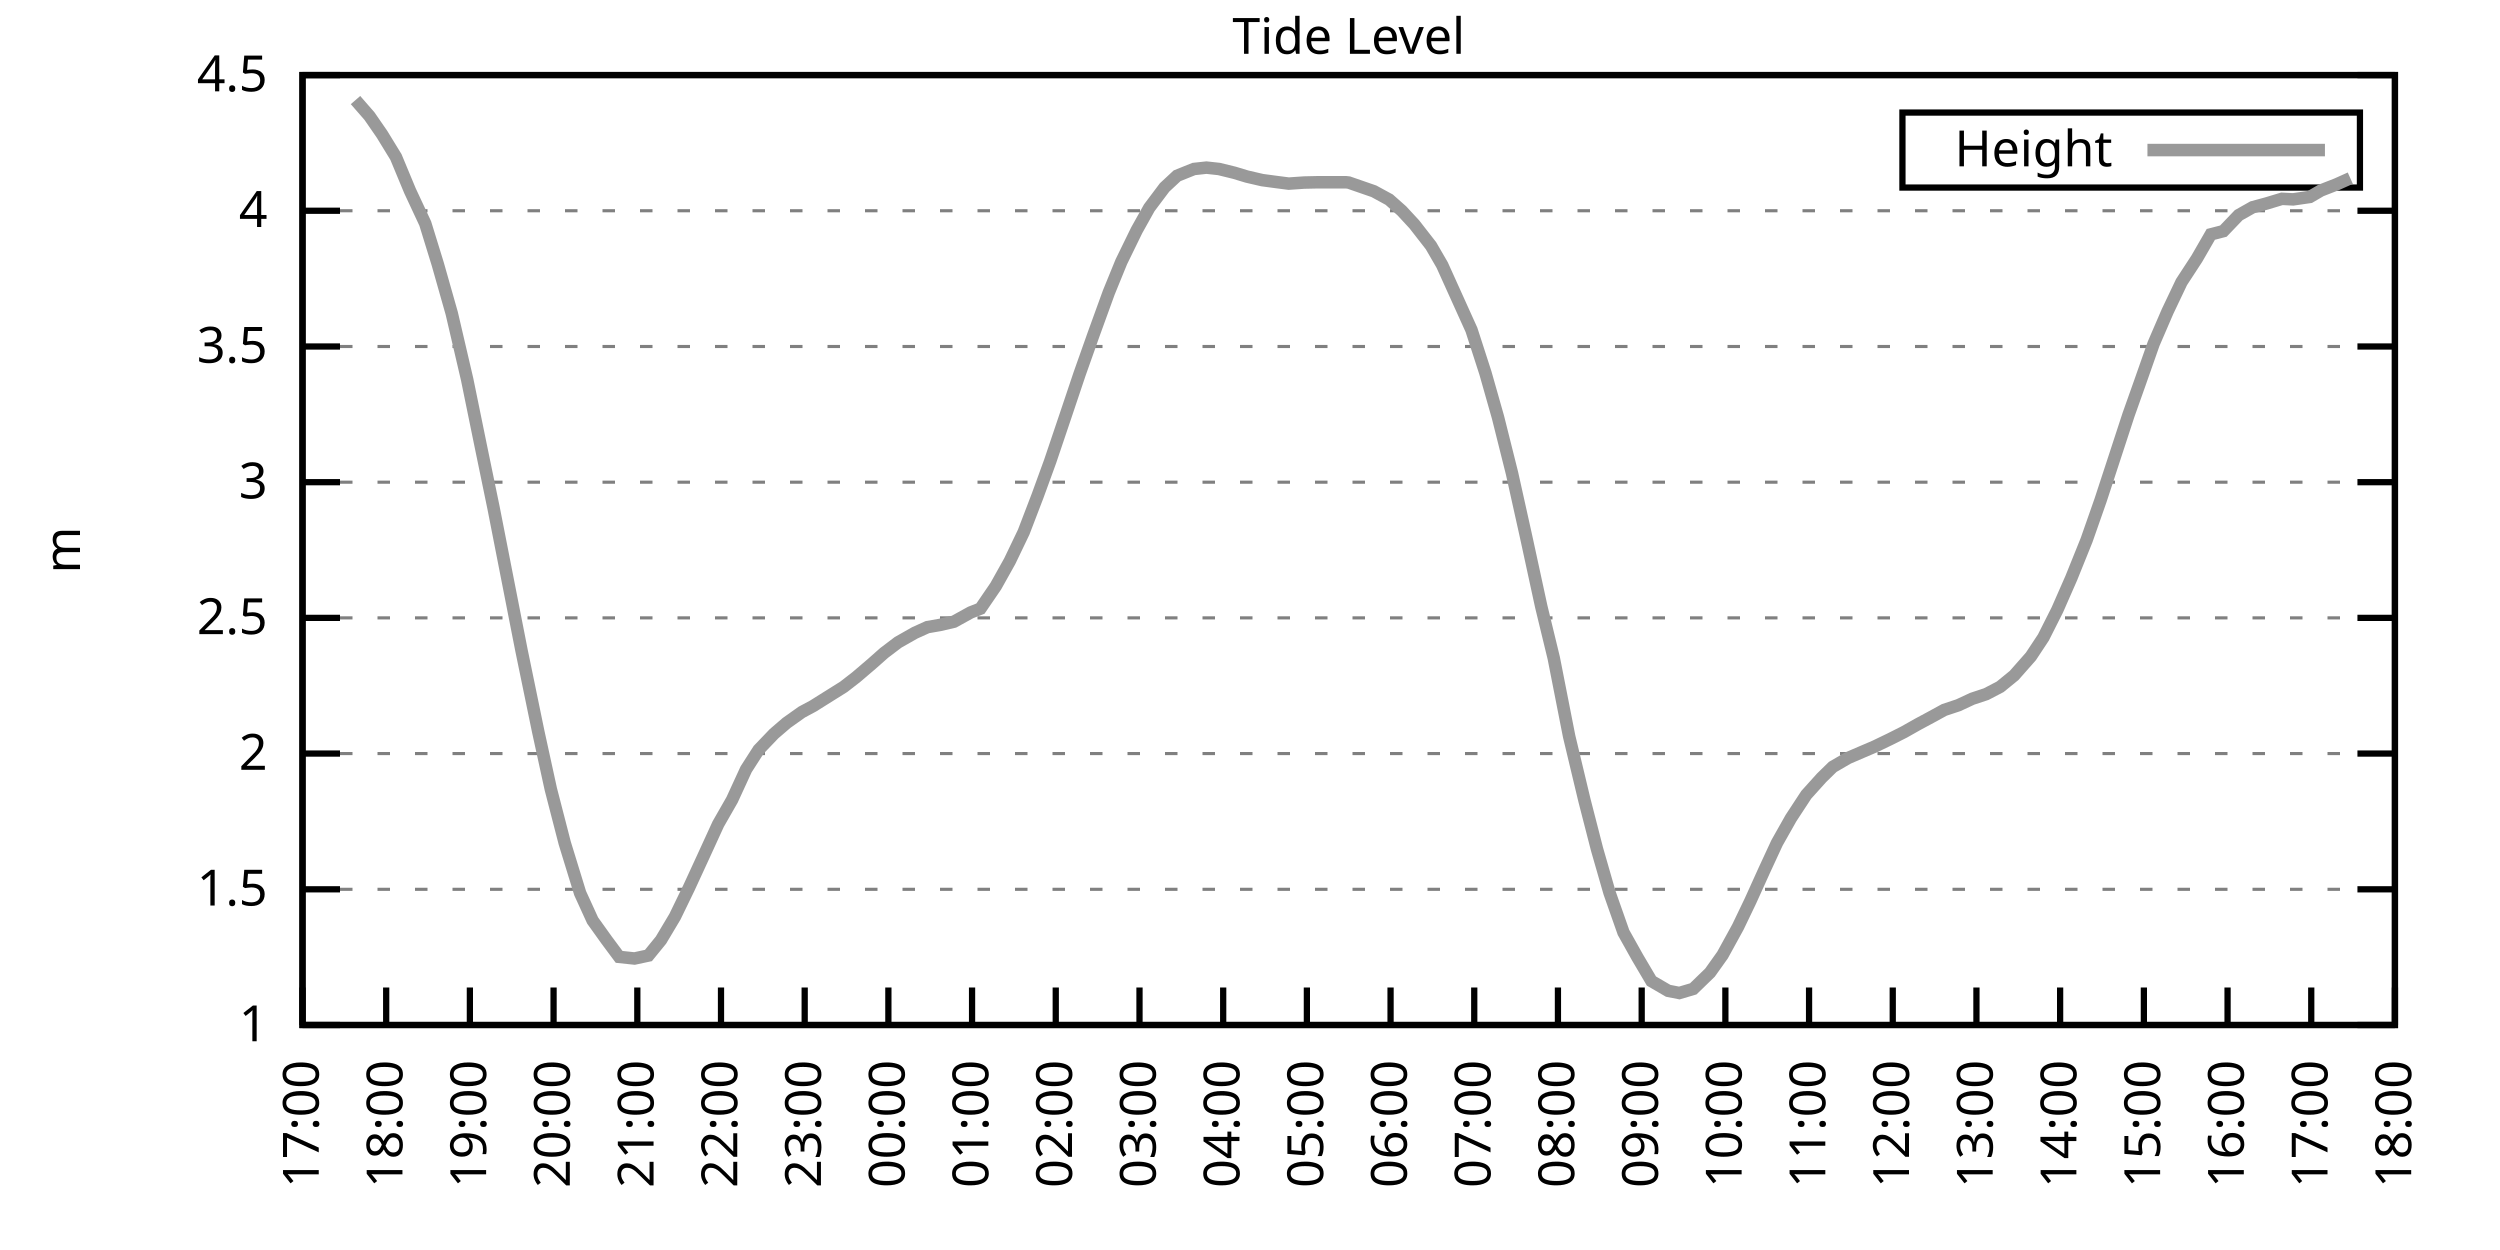
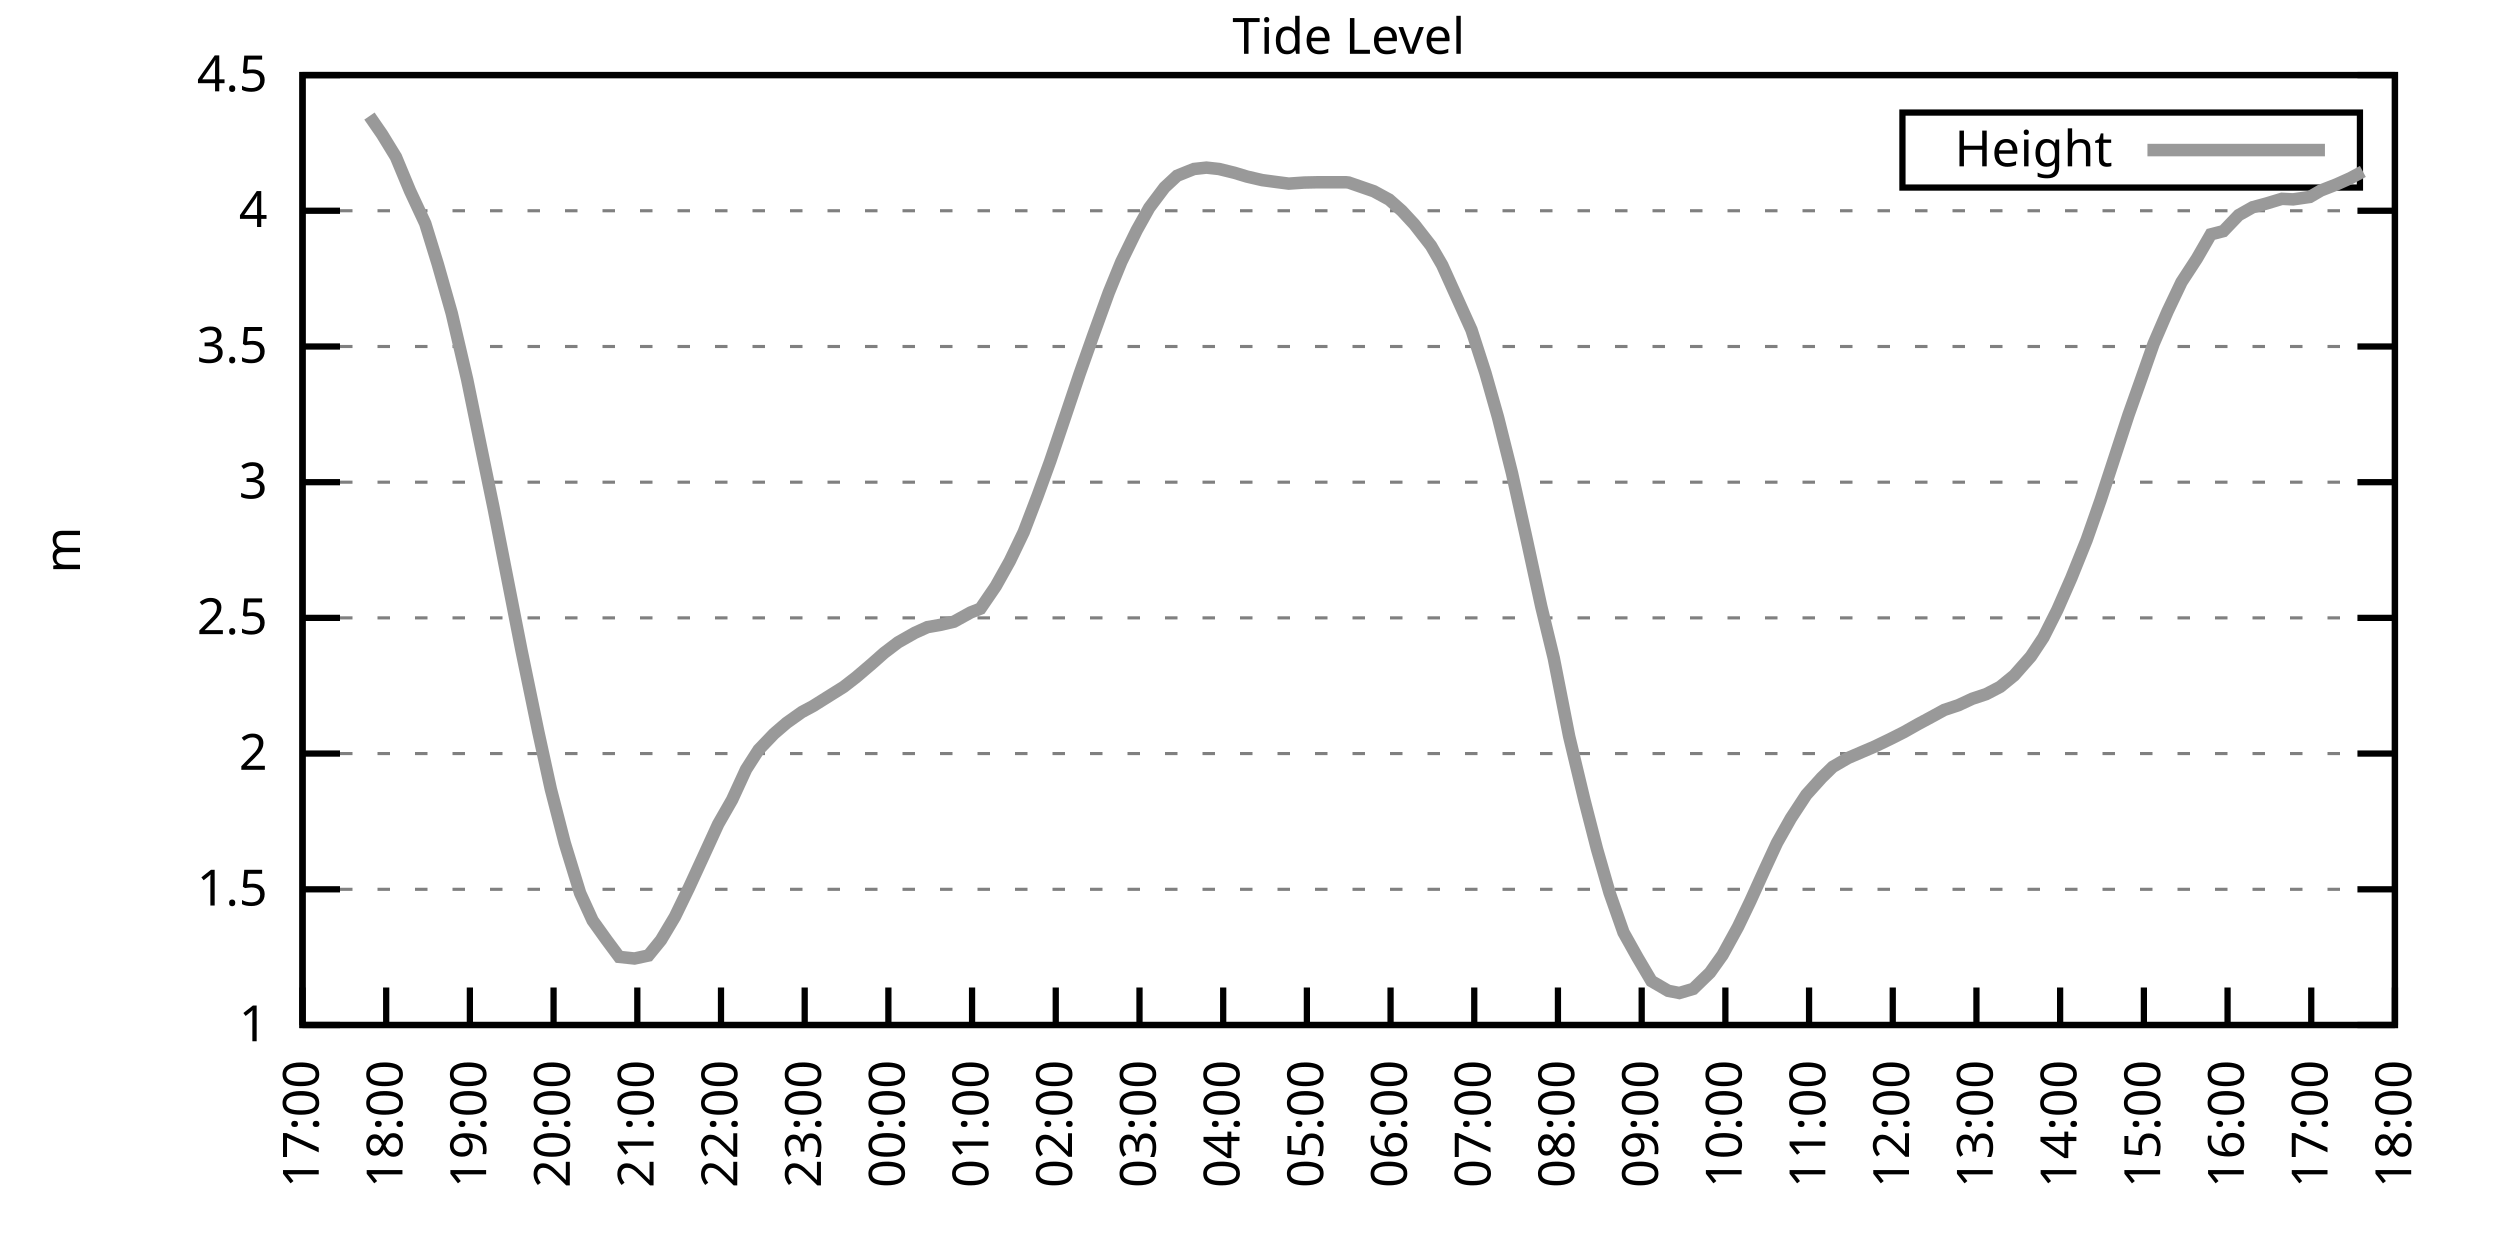
<svg xmlns="http://www.w3.org/2000/svg" xmlns:xlink="http://www.w3.org/1999/xlink" width="400" height="200" viewBox="0 0 400 200">
  <g id="gnuplot_canvas">
    <rect x="0" y="0" width="400" height="200" fill="none" />
    <defs>
      <circle id="gpDot" r="0.5" stroke-width="0.5" stroke="currentColor" />
      <path id="gpPt0" stroke-width="0.333" stroke="currentColor" d="M-1,0 h2 M0,-1 v2" />
      <path id="gpPt1" stroke-width="0.333" stroke="currentColor" d="M-1,-1 L1,1 M1,-1 L-1,1" />
      <path id="gpPt2" stroke-width="0.333" stroke="currentColor" d="M-1,0 L1,0 M0,-1 L0,1 M-1,-1 L1,1 M-1,1 L1,-1" />
      <rect id="gpPt3" stroke-width="0.333" stroke="currentColor" x="-1" y="-1" width="2" height="2" />
      <rect id="gpPt4" stroke-width="0.333" stroke="currentColor" fill="currentColor" x="-1" y="-1" width="2" height="2" />
      <circle id="gpPt5" stroke-width="0.333" stroke="currentColor" cx="0" cy="0" r="1" />
      <use xlink:href="#gpPt5" id="gpPt6" fill="currentColor" stroke="none" />
      <path id="gpPt7" stroke-width="0.333" stroke="currentColor" d="M0,-1.33 L-1.33,0.67 L1.33,0.67 z" />
      <use xlink:href="#gpPt7" id="gpPt8" fill="currentColor" stroke="none" />
      <use xlink:href="#gpPt7" id="gpPt9" stroke="currentColor" transform="rotate(180)" />
      <use xlink:href="#gpPt9" id="gpPt10" fill="currentColor" stroke="none" />
      <use xlink:href="#gpPt3" id="gpPt11" stroke="currentColor" transform="rotate(45)" />
      <use xlink:href="#gpPt11" id="gpPt12" fill="currentColor" stroke="none" />
      <path id="gpPt13" stroke-width="0.333" stroke="currentColor" d="M0,1.330 L1.265,0.411 L0.782,-1.067 L-0.782,-1.076 L-1.265,0.411 z" />
      <use xlink:href="#gpPt13" id="gpPt14" fill="currentColor" stroke="none" />
      <filter id="textbox" filterUnits="objectBoundingBox" x="0" y="0" height="1" width="1">
        <feFlood flood-color="white" flood-opacity="1" result="bgnd" />
        <feComposite in="SourceGraphic" in2="bgnd" operator="atop" />
      </filter>
      <filter id="greybox" filterUnits="objectBoundingBox" x="0" y="0" height="1" width="1">
        <feFlood flood-color="lightgrey" flood-opacity="1" result="grey" />
        <feComposite in="SourceGraphic" in2="grey" operator="atop" />
      </filter>
    </defs>
    <g fill="none" color="white" stroke="currentColor" stroke-width="1.00" stroke-linecap="butt" stroke-linejoin="miter">
</g>
    <g fill="none" color="black" stroke="currentColor" stroke-width="1.00" stroke-linecap="butt" stroke-linejoin="miter">
      <g stroke="none" shape-rendering="crispEdges">
        <polygon fill="rgb(255, 255, 255)" points="48.40,164.00 383.18,164.00 383.18,12.02 48.40,12.02 " />
      </g>
    </g>
    <g fill="none" color="black" stroke="currentColor" stroke-width="1.00" stroke-linecap="butt" stroke-linejoin="miter">
</g>
    <g fill="none" color="black" stroke="black" stroke-width="0.50" stroke-linecap="butt" stroke-linejoin="miter">
</g>
    <g fill="none" color="gray" stroke="currentColor" stroke-width="0.50" stroke-linecap="butt" stroke-linejoin="miter">
      <path stroke="gray" stroke-dasharray="2,4" class="gridline" d="M48.40,164.00 L383.19,164.00  " />
    </g>
    <g fill="none" color="gray" stroke="gray" stroke-width="1.00" stroke-linecap="butt" stroke-linejoin="miter">
</g>
    <g fill="none" color="black" stroke="currentColor" stroke-width="1.00" stroke-linecap="butt" stroke-linejoin="miter">
      <path stroke="black" d="M48.40,164.00 L54.40,164.00 M383.19,164.00 L377.19,164.00  " />
      <g transform="translate(42.80,166.60)" stroke="none" fill="black" font-family="Sans" font-size="8.00" text-anchor="end">
        <text>
          <tspan font-family="Sans"> 1</tspan>
        </text>
      </g>
    </g>
    <g fill="none" color="black" stroke="currentColor" stroke-width="1.00" stroke-linecap="butt" stroke-linejoin="miter">
</g>
    <g fill="none" color="black" stroke="black" stroke-width="0.50" stroke-linecap="butt" stroke-linejoin="miter">
</g>
    <g fill="none" color="gray" stroke="currentColor" stroke-width="0.50" stroke-linecap="butt" stroke-linejoin="miter">
      <path stroke="gray" stroke-dasharray="2,4" class="gridline" d="M48.40,142.29 L383.19,142.29  " />
    </g>
    <g fill="none" color="gray" stroke="gray" stroke-width="1.00" stroke-linecap="butt" stroke-linejoin="miter">
</g>
    <g fill="none" color="black" stroke="currentColor" stroke-width="1.00" stroke-linecap="butt" stroke-linejoin="miter">
      <path stroke="black" d="M48.40,142.29 L54.40,142.29 M383.19,142.29 L377.19,142.29  " />
      <g transform="translate(42.80,144.89)" stroke="none" fill="black" font-family="Sans" font-size="8.00" text-anchor="end">
        <text>
          <tspan font-family="Sans"> 1.5</tspan>
        </text>
      </g>
    </g>
    <g fill="none" color="black" stroke="currentColor" stroke-width="1.00" stroke-linecap="butt" stroke-linejoin="miter">
</g>
    <g fill="none" color="black" stroke="black" stroke-width="0.50" stroke-linecap="butt" stroke-linejoin="miter">
</g>
    <g fill="none" color="gray" stroke="currentColor" stroke-width="0.50" stroke-linecap="butt" stroke-linejoin="miter">
      <path stroke="gray" stroke-dasharray="2,4" class="gridline" d="M48.40,120.57 L383.19,120.57  " />
    </g>
    <g fill="none" color="gray" stroke="gray" stroke-width="1.00" stroke-linecap="butt" stroke-linejoin="miter">
</g>
    <g fill="none" color="black" stroke="currentColor" stroke-width="1.00" stroke-linecap="butt" stroke-linejoin="miter">
      <path stroke="black" d="M48.40,120.57 L54.40,120.57 M383.19,120.57 L377.19,120.57  " />
      <g transform="translate(42.80,123.17)" stroke="none" fill="black" font-family="Sans" font-size="8.00" text-anchor="end">
        <text>
          <tspan font-family="Sans"> 2</tspan>
        </text>
      </g>
    </g>
    <g fill="none" color="black" stroke="currentColor" stroke-width="1.00" stroke-linecap="butt" stroke-linejoin="miter">
</g>
    <g fill="none" color="black" stroke="black" stroke-width="0.50" stroke-linecap="butt" stroke-linejoin="miter">
</g>
    <g fill="none" color="gray" stroke="currentColor" stroke-width="0.50" stroke-linecap="butt" stroke-linejoin="miter">
      <path stroke="gray" stroke-dasharray="2,4" class="gridline" d="M48.40,98.86 L383.19,98.86  " />
    </g>
    <g fill="none" color="gray" stroke="gray" stroke-width="1.00" stroke-linecap="butt" stroke-linejoin="miter">
</g>
    <g fill="none" color="black" stroke="currentColor" stroke-width="1.00" stroke-linecap="butt" stroke-linejoin="miter">
      <path stroke="black" d="M48.40,98.86 L54.40,98.86 M383.19,98.86 L377.19,98.86  " />
      <g transform="translate(42.80,101.46)" stroke="none" fill="black" font-family="Sans" font-size="8.00" text-anchor="end">
        <text>
          <tspan font-family="Sans"> 2.5</tspan>
        </text>
      </g>
    </g>
    <g fill="none" color="black" stroke="currentColor" stroke-width="1.00" stroke-linecap="butt" stroke-linejoin="miter">
</g>
    <g fill="none" color="black" stroke="black" stroke-width="0.50" stroke-linecap="butt" stroke-linejoin="miter">
</g>
    <g fill="none" color="gray" stroke="currentColor" stroke-width="0.50" stroke-linecap="butt" stroke-linejoin="miter">
      <path stroke="gray" stroke-dasharray="2,4" class="gridline" d="M48.40,77.15 L383.19,77.15  " />
    </g>
    <g fill="none" color="gray" stroke="gray" stroke-width="1.00" stroke-linecap="butt" stroke-linejoin="miter">
</g>
    <g fill="none" color="black" stroke="currentColor" stroke-width="1.00" stroke-linecap="butt" stroke-linejoin="miter">
      <path stroke="black" d="M48.40,77.15 L54.40,77.15 M383.19,77.15 L377.19,77.15  " />
      <g transform="translate(42.80,79.75)" stroke="none" fill="black" font-family="Sans" font-size="8.00" text-anchor="end">
        <text>
          <tspan font-family="Sans"> 3</tspan>
        </text>
      </g>
    </g>
    <g fill="none" color="black" stroke="currentColor" stroke-width="1.00" stroke-linecap="butt" stroke-linejoin="miter">
</g>
    <g fill="none" color="black" stroke="black" stroke-width="0.50" stroke-linecap="butt" stroke-linejoin="miter">
</g>
    <g fill="none" color="gray" stroke="currentColor" stroke-width="0.50" stroke-linecap="butt" stroke-linejoin="miter">
      <path stroke="gray" stroke-dasharray="2,4" class="gridline" d="M48.40,55.44 L383.19,55.44  " />
    </g>
    <g fill="none" color="gray" stroke="gray" stroke-width="1.00" stroke-linecap="butt" stroke-linejoin="miter">
</g>
    <g fill="none" color="black" stroke="currentColor" stroke-width="1.00" stroke-linecap="butt" stroke-linejoin="miter">
      <path stroke="black" d="M48.40,55.44 L54.40,55.44 M383.19,55.44 L377.19,55.44  " />
      <g transform="translate(42.80,58.04)" stroke="none" fill="black" font-family="Sans" font-size="8.00" text-anchor="end">
        <text>
          <tspan font-family="Sans"> 3.5</tspan>
        </text>
      </g>
    </g>
    <g fill="none" color="black" stroke="currentColor" stroke-width="1.00" stroke-linecap="butt" stroke-linejoin="miter">
</g>
    <g fill="none" color="black" stroke="black" stroke-width="0.50" stroke-linecap="butt" stroke-linejoin="miter">
</g>
    <g fill="none" color="gray" stroke="currentColor" stroke-width="0.50" stroke-linecap="butt" stroke-linejoin="miter">
      <path stroke="gray" stroke-dasharray="2,4" class="gridline" d="M48.40,33.72 L383.19,33.72  " />
    </g>
    <g fill="none" color="gray" stroke="gray" stroke-width="1.00" stroke-linecap="butt" stroke-linejoin="miter">
</g>
    <g fill="none" color="black" stroke="currentColor" stroke-width="1.00" stroke-linecap="butt" stroke-linejoin="miter">
      <path stroke="black" d="M48.40,33.72 L54.40,33.72 M383.19,33.72 L377.19,33.72  " />
      <g transform="translate(42.80,36.32)" stroke="none" fill="black" font-family="Sans" font-size="8.00" text-anchor="end">
        <text>
          <tspan font-family="Sans"> 4</tspan>
        </text>
      </g>
    </g>
    <g fill="none" color="black" stroke="currentColor" stroke-width="1.00" stroke-linecap="butt" stroke-linejoin="miter">
</g>
    <g fill="none" color="black" stroke="black" stroke-width="0.50" stroke-linecap="butt" stroke-linejoin="miter">
</g>
    <g fill="none" color="gray" stroke="currentColor" stroke-width="0.50" stroke-linecap="butt" stroke-linejoin="miter">
      <path stroke="gray" stroke-dasharray="2,4" class="gridline" d="M48.40,12.01 L383.19,12.01  " />
    </g>
    <g fill="none" color="gray" stroke="gray" stroke-width="1.00" stroke-linecap="butt" stroke-linejoin="miter">
</g>
    <g fill="none" color="black" stroke="currentColor" stroke-width="1.00" stroke-linecap="butt" stroke-linejoin="miter">
      <path stroke="black" d="M48.40,12.01 L54.40,12.01 M383.19,12.01 L377.19,12.01  " />
      <g transform="translate(42.80,14.61)" stroke="none" fill="black" font-family="Sans" font-size="8.00" text-anchor="end">
        <text>
          <tspan font-family="Sans"> 4.5</tspan>
        </text>
      </g>
    </g>
    <g fill="none" color="black" stroke="currentColor" stroke-width="1.00" stroke-linecap="butt" stroke-linejoin="miter">
      <path stroke="black" d="M48.40,164.00 L48.40,158.00  " />
      <g transform="translate(51.00,169.60) rotate(270.00)" stroke="none" fill="black" font-family="Sans" font-size="8.00" text-anchor="end">
        <text>
          <tspan font-family="Sans">17:00</tspan>
        </text>
      </g>
    </g>
    <g fill="none" color="black" stroke="currentColor" stroke-width="1.00" stroke-linecap="butt" stroke-linejoin="miter">
      <path stroke="black" d="M61.79,164.00 L61.79,158.00  " />
      <g transform="translate(64.39,169.60) rotate(270.00)" stroke="none" fill="black" font-family="Sans" font-size="8.00" text-anchor="end">
        <text>
          <tspan font-family="Sans">18:00</tspan>
        </text>
      </g>
    </g>
    <g fill="none" color="black" stroke="currentColor" stroke-width="1.00" stroke-linecap="butt" stroke-linejoin="miter">
      <path stroke="black" d="M75.18,164.00 L75.18,158.00  " />
      <g transform="translate(77.78,169.60) rotate(270.00)" stroke="none" fill="black" font-family="Sans" font-size="8.00" text-anchor="end">
        <text>
          <tspan font-family="Sans">19:00</tspan>
        </text>
      </g>
    </g>
    <g fill="none" color="black" stroke="currentColor" stroke-width="1.00" stroke-linecap="butt" stroke-linejoin="miter">
      <path stroke="black" d="M88.57,164.00 L88.57,158.00  " />
      <g transform="translate(91.17,169.60) rotate(270.00)" stroke="none" fill="black" font-family="Sans" font-size="8.00" text-anchor="end">
        <text>
          <tspan font-family="Sans">20:00</tspan>
        </text>
      </g>
    </g>
    <g fill="none" color="black" stroke="currentColor" stroke-width="1.00" stroke-linecap="butt" stroke-linejoin="miter">
      <path stroke="black" d="M101.97,164.00 L101.97,158.00  " />
      <g transform="translate(104.57,169.60) rotate(270.00)" stroke="none" fill="black" font-family="Sans" font-size="8.00" text-anchor="end">
        <text>
          <tspan font-family="Sans">21:00</tspan>
        </text>
      </g>
    </g>
    <g fill="none" color="black" stroke="currentColor" stroke-width="1.00" stroke-linecap="butt" stroke-linejoin="miter">
      <path stroke="black" d="M115.36,164.00 L115.36,158.00  " />
      <g transform="translate(117.96,169.60) rotate(270.00)" stroke="none" fill="black" font-family="Sans" font-size="8.00" text-anchor="end">
        <text>
          <tspan font-family="Sans">22:00</tspan>
        </text>
      </g>
    </g>
    <g fill="none" color="black" stroke="currentColor" stroke-width="1.00" stroke-linecap="butt" stroke-linejoin="miter">
      <path stroke="black" d="M128.75,164.00 L128.75,158.00  " />
      <g transform="translate(131.35,169.60) rotate(270.00)" stroke="none" fill="black" font-family="Sans" font-size="8.00" text-anchor="end">
        <text>
          <tspan font-family="Sans">23:00</tspan>
        </text>
      </g>
    </g>
    <g fill="none" color="black" stroke="currentColor" stroke-width="1.00" stroke-linecap="butt" stroke-linejoin="miter">
      <path stroke="black" d="M142.14,164.00 L142.14,158.00  " />
      <g transform="translate(144.74,169.60) rotate(270.00)" stroke="none" fill="black" font-family="Sans" font-size="8.00" text-anchor="end">
        <text>
          <tspan font-family="Sans">00:00</tspan>
        </text>
      </g>
    </g>
    <g fill="none" color="black" stroke="currentColor" stroke-width="1.00" stroke-linecap="butt" stroke-linejoin="miter">
      <path stroke="black" d="M155.53,164.00 L155.53,158.00  " />
      <g transform="translate(158.13,169.60) rotate(270.00)" stroke="none" fill="black" font-family="Sans" font-size="8.00" text-anchor="end">
        <text>
          <tspan font-family="Sans">01:00</tspan>
        </text>
      </g>
    </g>
    <g fill="none" color="black" stroke="currentColor" stroke-width="1.00" stroke-linecap="butt" stroke-linejoin="miter">
      <path stroke="black" d="M168.92,164.00 L168.92,158.00  " />
      <g transform="translate(171.52,169.60) rotate(270.00)" stroke="none" fill="black" font-family="Sans" font-size="8.00" text-anchor="end">
        <text>
          <tspan font-family="Sans">02:00</tspan>
        </text>
      </g>
    </g>
    <g fill="none" color="black" stroke="currentColor" stroke-width="1.00" stroke-linecap="butt" stroke-linejoin="miter">
      <path stroke="black" d="M182.32,164.00 L182.32,158.00  " />
      <g transform="translate(184.92,169.60) rotate(270.00)" stroke="none" fill="black" font-family="Sans" font-size="8.00" text-anchor="end">
        <text>
          <tspan font-family="Sans">03:00</tspan>
        </text>
      </g>
    </g>
    <g fill="none" color="black" stroke="currentColor" stroke-width="1.00" stroke-linecap="butt" stroke-linejoin="miter">
      <path stroke="black" d="M195.71,164.00 L195.71,158.00  " />
      <g transform="translate(198.31,169.60) rotate(270.00)" stroke="none" fill="black" font-family="Sans" font-size="8.00" text-anchor="end">
        <text>
          <tspan font-family="Sans">04:00</tspan>
        </text>
      </g>
    </g>
    <g fill="none" color="black" stroke="currentColor" stroke-width="1.00" stroke-linecap="butt" stroke-linejoin="miter">
      <path stroke="black" d="M209.10,164.00 L209.10,158.00  " />
      <g transform="translate(211.70,169.60) rotate(270.00)" stroke="none" fill="black" font-family="Sans" font-size="8.00" text-anchor="end">
        <text>
          <tspan font-family="Sans">05:00</tspan>
        </text>
      </g>
    </g>
    <g fill="none" color="black" stroke="currentColor" stroke-width="1.00" stroke-linecap="butt" stroke-linejoin="miter">
      <path stroke="black" d="M222.49,164.00 L222.49,158.00  " />
      <g transform="translate(225.09,169.60) rotate(270.00)" stroke="none" fill="black" font-family="Sans" font-size="8.00" text-anchor="end">
        <text>
          <tspan font-family="Sans">06:00</tspan>
        </text>
      </g>
    </g>
    <g fill="none" color="black" stroke="currentColor" stroke-width="1.00" stroke-linecap="butt" stroke-linejoin="miter">
      <path stroke="black" d="M235.88,164.00 L235.88,158.00  " />
      <g transform="translate(238.48,169.60) rotate(270.00)" stroke="none" fill="black" font-family="Sans" font-size="8.00" text-anchor="end">
        <text>
          <tspan font-family="Sans">07:00</tspan>
        </text>
      </g>
    </g>
    <g fill="none" color="black" stroke="currentColor" stroke-width="1.00" stroke-linecap="butt" stroke-linejoin="miter">
      <path stroke="black" d="M249.27,164.00 L249.27,158.00  " />
      <g transform="translate(251.87,169.60) rotate(270.00)" stroke="none" fill="black" font-family="Sans" font-size="8.00" text-anchor="end">
        <text>
          <tspan font-family="Sans">08:00</tspan>
        </text>
      </g>
    </g>
    <g fill="none" color="black" stroke="currentColor" stroke-width="1.00" stroke-linecap="butt" stroke-linejoin="miter">
      <path stroke="black" d="M262.67,164.00 L262.67,158.00  " />
      <g transform="translate(265.27,169.60) rotate(270.00)" stroke="none" fill="black" font-family="Sans" font-size="8.00" text-anchor="end">
        <text>
          <tspan font-family="Sans">09:00</tspan>
        </text>
      </g>
    </g>
    <g fill="none" color="black" stroke="currentColor" stroke-width="1.00" stroke-linecap="butt" stroke-linejoin="miter">
      <path stroke="black" d="M276.06,164.00 L276.06,158.00  " />
      <g transform="translate(278.66,169.60) rotate(270.00)" stroke="none" fill="black" font-family="Sans" font-size="8.00" text-anchor="end">
        <text>
          <tspan font-family="Sans">10:00</tspan>
        </text>
      </g>
    </g>
    <g fill="none" color="black" stroke="currentColor" stroke-width="1.00" stroke-linecap="butt" stroke-linejoin="miter">
      <path stroke="black" d="M289.45,164.00 L289.45,158.00  " />
      <g transform="translate(292.05,169.60) rotate(270.00)" stroke="none" fill="black" font-family="Sans" font-size="8.00" text-anchor="end">
        <text>
          <tspan font-family="Sans">11:00</tspan>
        </text>
      </g>
    </g>
    <g fill="none" color="black" stroke="currentColor" stroke-width="1.00" stroke-linecap="butt" stroke-linejoin="miter">
      <path stroke="black" d="M302.84,164.00 L302.84,158.00  " />
      <g transform="translate(305.44,169.60) rotate(270.00)" stroke="none" fill="black" font-family="Sans" font-size="8.00" text-anchor="end">
        <text>
          <tspan font-family="Sans">12:00</tspan>
        </text>
      </g>
    </g>
    <g fill="none" color="black" stroke="currentColor" stroke-width="1.00" stroke-linecap="butt" stroke-linejoin="miter">
      <path stroke="black" d="M316.23,164.00 L316.23,158.00  " />
      <g transform="translate(318.83,169.60) rotate(270.00)" stroke="none" fill="black" font-family="Sans" font-size="8.00" text-anchor="end">
        <text>
          <tspan font-family="Sans">13:00</tspan>
        </text>
      </g>
    </g>
    <g fill="none" color="black" stroke="currentColor" stroke-width="1.00" stroke-linecap="butt" stroke-linejoin="miter">
      <path stroke="black" d="M329.62,164.00 L329.62,158.00  " />
      <g transform="translate(332.22,169.60) rotate(270.00)" stroke="none" fill="black" font-family="Sans" font-size="8.00" text-anchor="end">
        <text>
          <tspan font-family="Sans">14:00</tspan>
        </text>
      </g>
    </g>
    <g fill="none" color="black" stroke="currentColor" stroke-width="1.00" stroke-linecap="butt" stroke-linejoin="miter">
      <path stroke="black" d="M343.02,164.00 L343.02,158.00  " />
      <g transform="translate(345.62,169.60) rotate(270.00)" stroke="none" fill="black" font-family="Sans" font-size="8.00" text-anchor="end">
        <text>
          <tspan font-family="Sans">15:00</tspan>
        </text>
      </g>
    </g>
    <g fill="none" color="black" stroke="currentColor" stroke-width="1.00" stroke-linecap="butt" stroke-linejoin="miter">
      <path stroke="black" d="M356.41,164.00 L356.41,158.00  " />
      <g transform="translate(359.01,169.60) rotate(270.00)" stroke="none" fill="black" font-family="Sans" font-size="8.00" text-anchor="end">
        <text>
          <tspan font-family="Sans">16:00</tspan>
        </text>
      </g>
    </g>
    <g fill="none" color="black" stroke="currentColor" stroke-width="1.00" stroke-linecap="butt" stroke-linejoin="miter">
      <path stroke="black" d="M369.80,164.00 L369.80,158.00  " />
      <g transform="translate(372.40,169.60) rotate(270.00)" stroke="none" fill="black" font-family="Sans" font-size="8.00" text-anchor="end">
        <text>
          <tspan font-family="Sans">17:00</tspan>
        </text>
      </g>
    </g>
    <g fill="none" color="black" stroke="currentColor" stroke-width="1.00" stroke-linecap="butt" stroke-linejoin="miter">
      <path stroke="black" d="M383.19,164.00 L383.19,158.00  " />
      <g transform="translate(385.79,169.60) rotate(270.00)" stroke="none" fill="black" font-family="Sans" font-size="8.00" text-anchor="end">
        <text>
          <tspan font-family="Sans">18:00</tspan>
        </text>
      </g>
    </g>
    <g fill="none" color="black" stroke="currentColor" stroke-width="1.00" stroke-linecap="butt" stroke-linejoin="miter">
</g>
    <g fill="none" color="black" stroke="currentColor" stroke-width="1.00" stroke-linecap="butt" stroke-linejoin="miter">
      <path stroke="black" d="M48.40,12.01 L48.40,164.00 L383.19,164.00 L383.19,12.01 L48.40,12.01 Z  " />
    </g>
    <g fill="none" color="black" stroke="currentColor" stroke-width="1.00" stroke-linecap="butt" stroke-linejoin="miter">
</g>
    <g fill="none" color="black" stroke="currentColor" stroke-width="1.00" stroke-linecap="butt" stroke-linejoin="miter">
      <path stroke="black" d="M304.39,30.01 L304.39,18.01 L377.59,18.01 L377.59,30.01 L304.39,30.01 Z  " />
    </g>
    <g id="Tide_level_plot_1">
      <g fill="none" color="white" stroke="black" stroke-width="2.00" stroke-linecap="butt" stroke-linejoin="miter">
</g>
      <g fill="none" color="black" stroke="currentColor" stroke-width="2.00" stroke-linecap="butt" stroke-linejoin="miter">
        <g transform="translate(337.99,26.61)" stroke="none" fill="black" font-family="Sans" font-size="8.00" text-anchor="end">
          <text>
            <tspan font-family="Sans">Height</tspan>
          </text>
        </g>
      </g>
      <g fill="none" color="black" stroke="currentColor" stroke-width="2.00" stroke-linecap="butt" stroke-linejoin="miter">
-         <path stroke="rgb(153, 153, 153)" d="M343.59,24.01 L371.99,24.01 M56.88,16.01 L59.11,18.57 L61.12,21.48 L63.35,25.12 L65.59,30.51 L68.04,35.76   L70.05,42.28 L72.28,50.14 L74.74,60.69 L76.97,71.59 L78.98,81.32 L81.66,95.00 L83.44,104.07 L86.12,117.06   L88.13,126.26 L90.36,134.90 L92.82,142.90 L94.82,147.28 L97.06,150.41 L99.06,153.10 L101.52,153.36 L103.75,152.88   L105.76,150.41 L107.99,146.67 L110.22,142.07 L112.46,137.21 L114.91,131.86 L117.14,127.96 L119.38,123.09 L121.38,119.97   L123.84,117.40 L125.85,115.67 L128.30,113.93 L130.09,112.97 L132.99,111.15 L135.00,109.89 L137.01,108.33 L139.46,106.24   L141.47,104.46 L143.70,102.77 L146.38,101.25 L148.39,100.34 L150.40,99.99 L152.63,99.47 L155.31,97.99 L156.87,97.38   L159.33,93.78 L161.56,89.79 L163.79,85.14 L166.02,79.32 L168.03,73.80 L170.49,66.51 L172.72,59.87 L174.95,53.57   L177.41,46.79 L179.41,41.89 L181.87,36.85 L183.88,33.25 L186.33,29.99 L188.34,28.12 L191.02,27.04 L193.03,26.82   L195.04,27.04 L197.49,27.64 L199.50,28.25 L201.96,28.82 L204.19,29.12 L206.20,29.38 L208.65,29.21 L210.88,29.16   L212.89,29.16 L215.35,29.16 L215.80,29.21 L219.81,30.60 L222.27,31.94 L224.28,33.72 L226.29,35.89 L228.96,39.32   L230.75,42.41 L235.44,52.79 L237.67,59.69 L239.68,66.77 L241.91,75.67 L244.14,85.70 L246.60,97.04 L248.60,105.29   L251.06,117.80 L253.51,128.04 L255.52,135.86 L257.53,142.85 L259.76,149.19 L262.00,153.19 L264.23,156.97 L266.91,158.53   L268.69,158.88 L270.92,158.22 L273.60,155.62 L275.61,152.80 L278.07,148.32 L280.07,144.15 L282.31,139.20 L284.32,134.86   L286.55,130.91 L289.00,127.17 L291.46,124.44 L293.24,122.70 L295.70,121.27 L297.93,120.31 L299.94,119.45 L302.39,118.27   L304.63,117.14 L306.86,115.88 L308.87,114.80 L311.10,113.58 L313.33,112.84 L315.56,111.80 L317.79,111.06 L320.03,109.89   L322.26,108.07 L324.94,105.03 L326.95,101.99 L329.18,97.56 L331.41,92.48 L333.86,86.40 L336.10,80.01 L338.33,73.20   L340.56,66.38 L342.35,61.34 L344.58,55.00 L346.81,49.83 L349.04,45.14 L351.50,41.37 L353.73,37.50 L355.74,36.98   L358.19,34.42 L360.42,33.16 L362.66,32.55 L365.11,31.81 L366.90,31.90 L369.58,31.51 L371.36,30.47 L373.82,29.51   L376.05,28.51  " />
+         <path stroke="rgb(153, 153, 153)" d="M343.59,24.01 L371.99,24.01 M59.11,18.57 L61.12,21.48 L63.35,25.12 L65.59,30.51 L68.04,35.76 L70.05,42.28   L72.28,50.14 L74.74,60.69 L76.97,71.59 L78.98,81.32 L81.66,95.00 L83.44,104.07 L86.12,117.06 L88.13,126.26   L90.36,134.90 L92.82,142.90 L94.82,147.28 L97.06,150.41 L99.06,153.10 L101.52,153.36 L103.75,152.88 L105.76,150.41   L107.99,146.67 L110.22,142.07 L112.46,137.21 L114.91,131.86 L117.14,127.96 L119.38,123.09 L121.38,119.97 L123.84,117.40   L125.85,115.67 L128.30,113.93 L130.09,112.97 L132.99,111.15 L135.00,109.89 L137.01,108.33 L139.46,106.24 L141.47,104.46   L143.70,102.77 L146.38,101.25 L148.39,100.34 L150.40,99.99 L152.63,99.47 L155.31,97.99 L156.87,97.38 L159.33,93.78   L161.56,89.79 L163.79,85.14 L166.02,79.32 L168.03,73.80 L170.49,66.51 L172.72,59.87 L174.95,53.57 L177.41,46.79   L179.41,41.89 L181.87,36.85 L183.88,33.25 L186.33,29.99 L188.34,28.12 L191.02,27.04 L193.03,26.82 L195.04,27.04   L197.49,27.64 L199.50,28.25 L201.96,28.82 L204.19,29.12 L206.20,29.38 L208.65,29.21 L210.88,29.16 L212.89,29.16   L215.35,29.16 L215.80,29.21 L219.81,30.60 L222.27,31.94 L224.28,33.72 L226.29,35.89 L228.96,39.32 L230.75,42.41   L235.44,52.79 L237.67,59.69 L239.68,66.77 L241.91,75.67 L244.14,85.70 L246.60,97.04 L248.60,105.29 L251.06,117.80   L253.51,128.04 L255.52,135.86 L257.53,142.85 L259.76,149.19 L262.00,153.19 L264.23,156.97 L266.91,158.53 L268.69,158.88   L270.92,158.22 L273.60,155.62 L275.61,152.80 L278.07,148.32 L280.07,144.15 L282.31,139.20 L284.32,134.86 L286.55,130.91   L289.00,127.17 L291.46,124.44 L293.24,122.70 L295.70,121.27 L297.93,120.31 L299.94,119.45 L302.39,118.27 L304.63,117.14   L306.86,115.88 L308.87,114.80 L311.10,113.58 L313.33,112.84 L315.56,111.80 L317.79,111.06 L320.03,109.89 L322.26,108.07   L324.94,105.03 L326.95,101.99 L329.18,97.56 L331.41,92.48 L333.86,86.40 L336.10,80.01 L338.33,73.20 L340.56,66.38   L342.35,61.34 L344.58,55.00 L346.81,49.83 L349.04,45.14 L351.50,41.37 L353.73,37.50 L355.74,36.98 L358.19,34.42   L360.42,33.16 L362.66,32.55 L365.11,31.81 L366.90,31.90 L369.58,31.51 L371.36,30.47 L373.82,29.51 L376.05,28.51   L378.06,27.43  " />
      </g>
    </g>
    <g fill="none" color="black" stroke="currentColor" stroke-width="2.00" stroke-linecap="butt" stroke-linejoin="miter">
</g>
    <g fill="none" color="black" stroke="black" stroke-width="1.00" stroke-linecap="butt" stroke-linejoin="miter">
</g>
    <g fill="none" color="black" stroke="currentColor" stroke-width="1.00" stroke-linecap="butt" stroke-linejoin="miter">
      <path stroke="black" d="M48.40,12.01 L48.40,164.00 L383.19,164.00 L383.19,12.01 L48.40,12.01 Z  " />
      <g transform="translate(12.80,88.01) rotate(270.00)" stroke="none" fill="black" font-family="Sans" font-size="8.00" text-anchor="middle">
        <text>
          <tspan font-family="Sans">m</tspan>
        </text>
      </g>
    </g>
    <g fill="none" color="black" stroke="currentColor" stroke-width="1.00" stroke-linecap="butt" stroke-linejoin="miter">
</g>
    <g fill="none" color="black" stroke="currentColor" stroke-width="1.00" stroke-linecap="butt" stroke-linejoin="miter">
      <g transform="translate(215.79,8.61)" stroke="none" fill="black" font-family="Sans" font-size="8.00" text-anchor="middle">
        <text>
          <tspan font-family="Sans">Tide Level</tspan>
        </text>
      </g>
    </g>
    <g fill="none" color="black" stroke="currentColor" stroke-width="1.00" stroke-linecap="butt" stroke-linejoin="miter">
</g>
  </g>
</svg>
